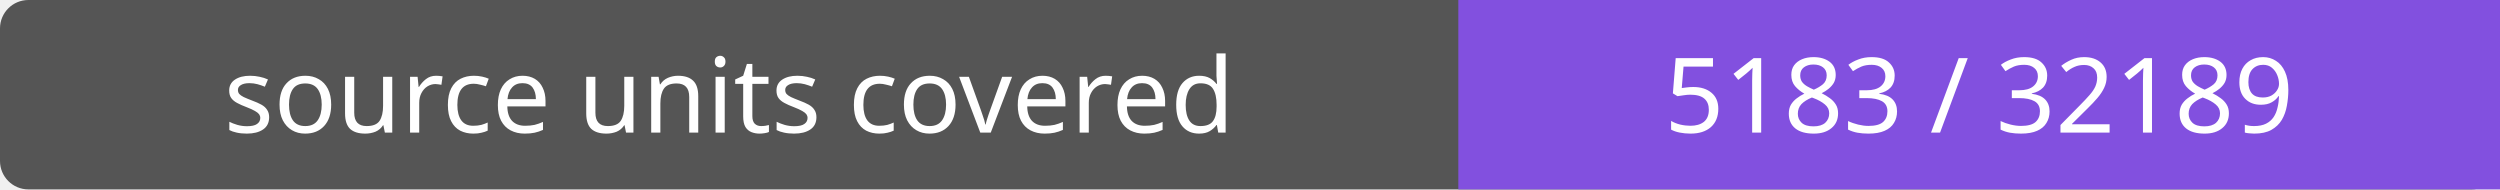
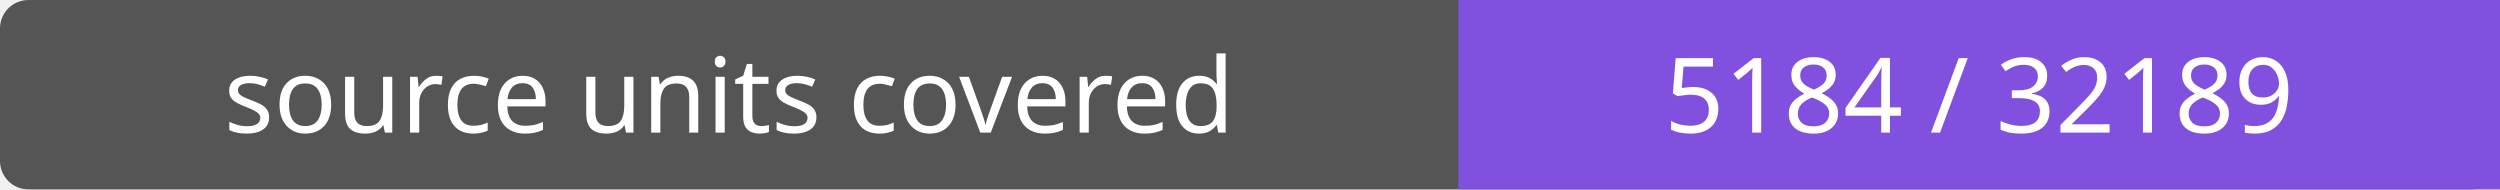
- <svg xmlns="http://www.w3.org/2000/svg" width="264" height="20" role="img" aria-label="source units covered: 5183 / 32189">
+ <svg xmlns="http://www.w3.org/2000/svg" width="264" height="20" role="img" aria-label="source units covered: 5184 / 32189">
  <rect width="264" height="20" rx="3" fill="#555" />
  <path fill="#8250df" d="M154 0h110v20H154z" />
  <g fill="#fff" text-anchor="middle" font-family="Verdana,sans-serif" font-size="11">
    <text x="77.0" y="14">source units covered</text>
-     <text x="209.0" y="14">5183 / 32189</text>
+     <text x="209.0" y="14">5184 / 32189</text>
  </g>
</svg>
